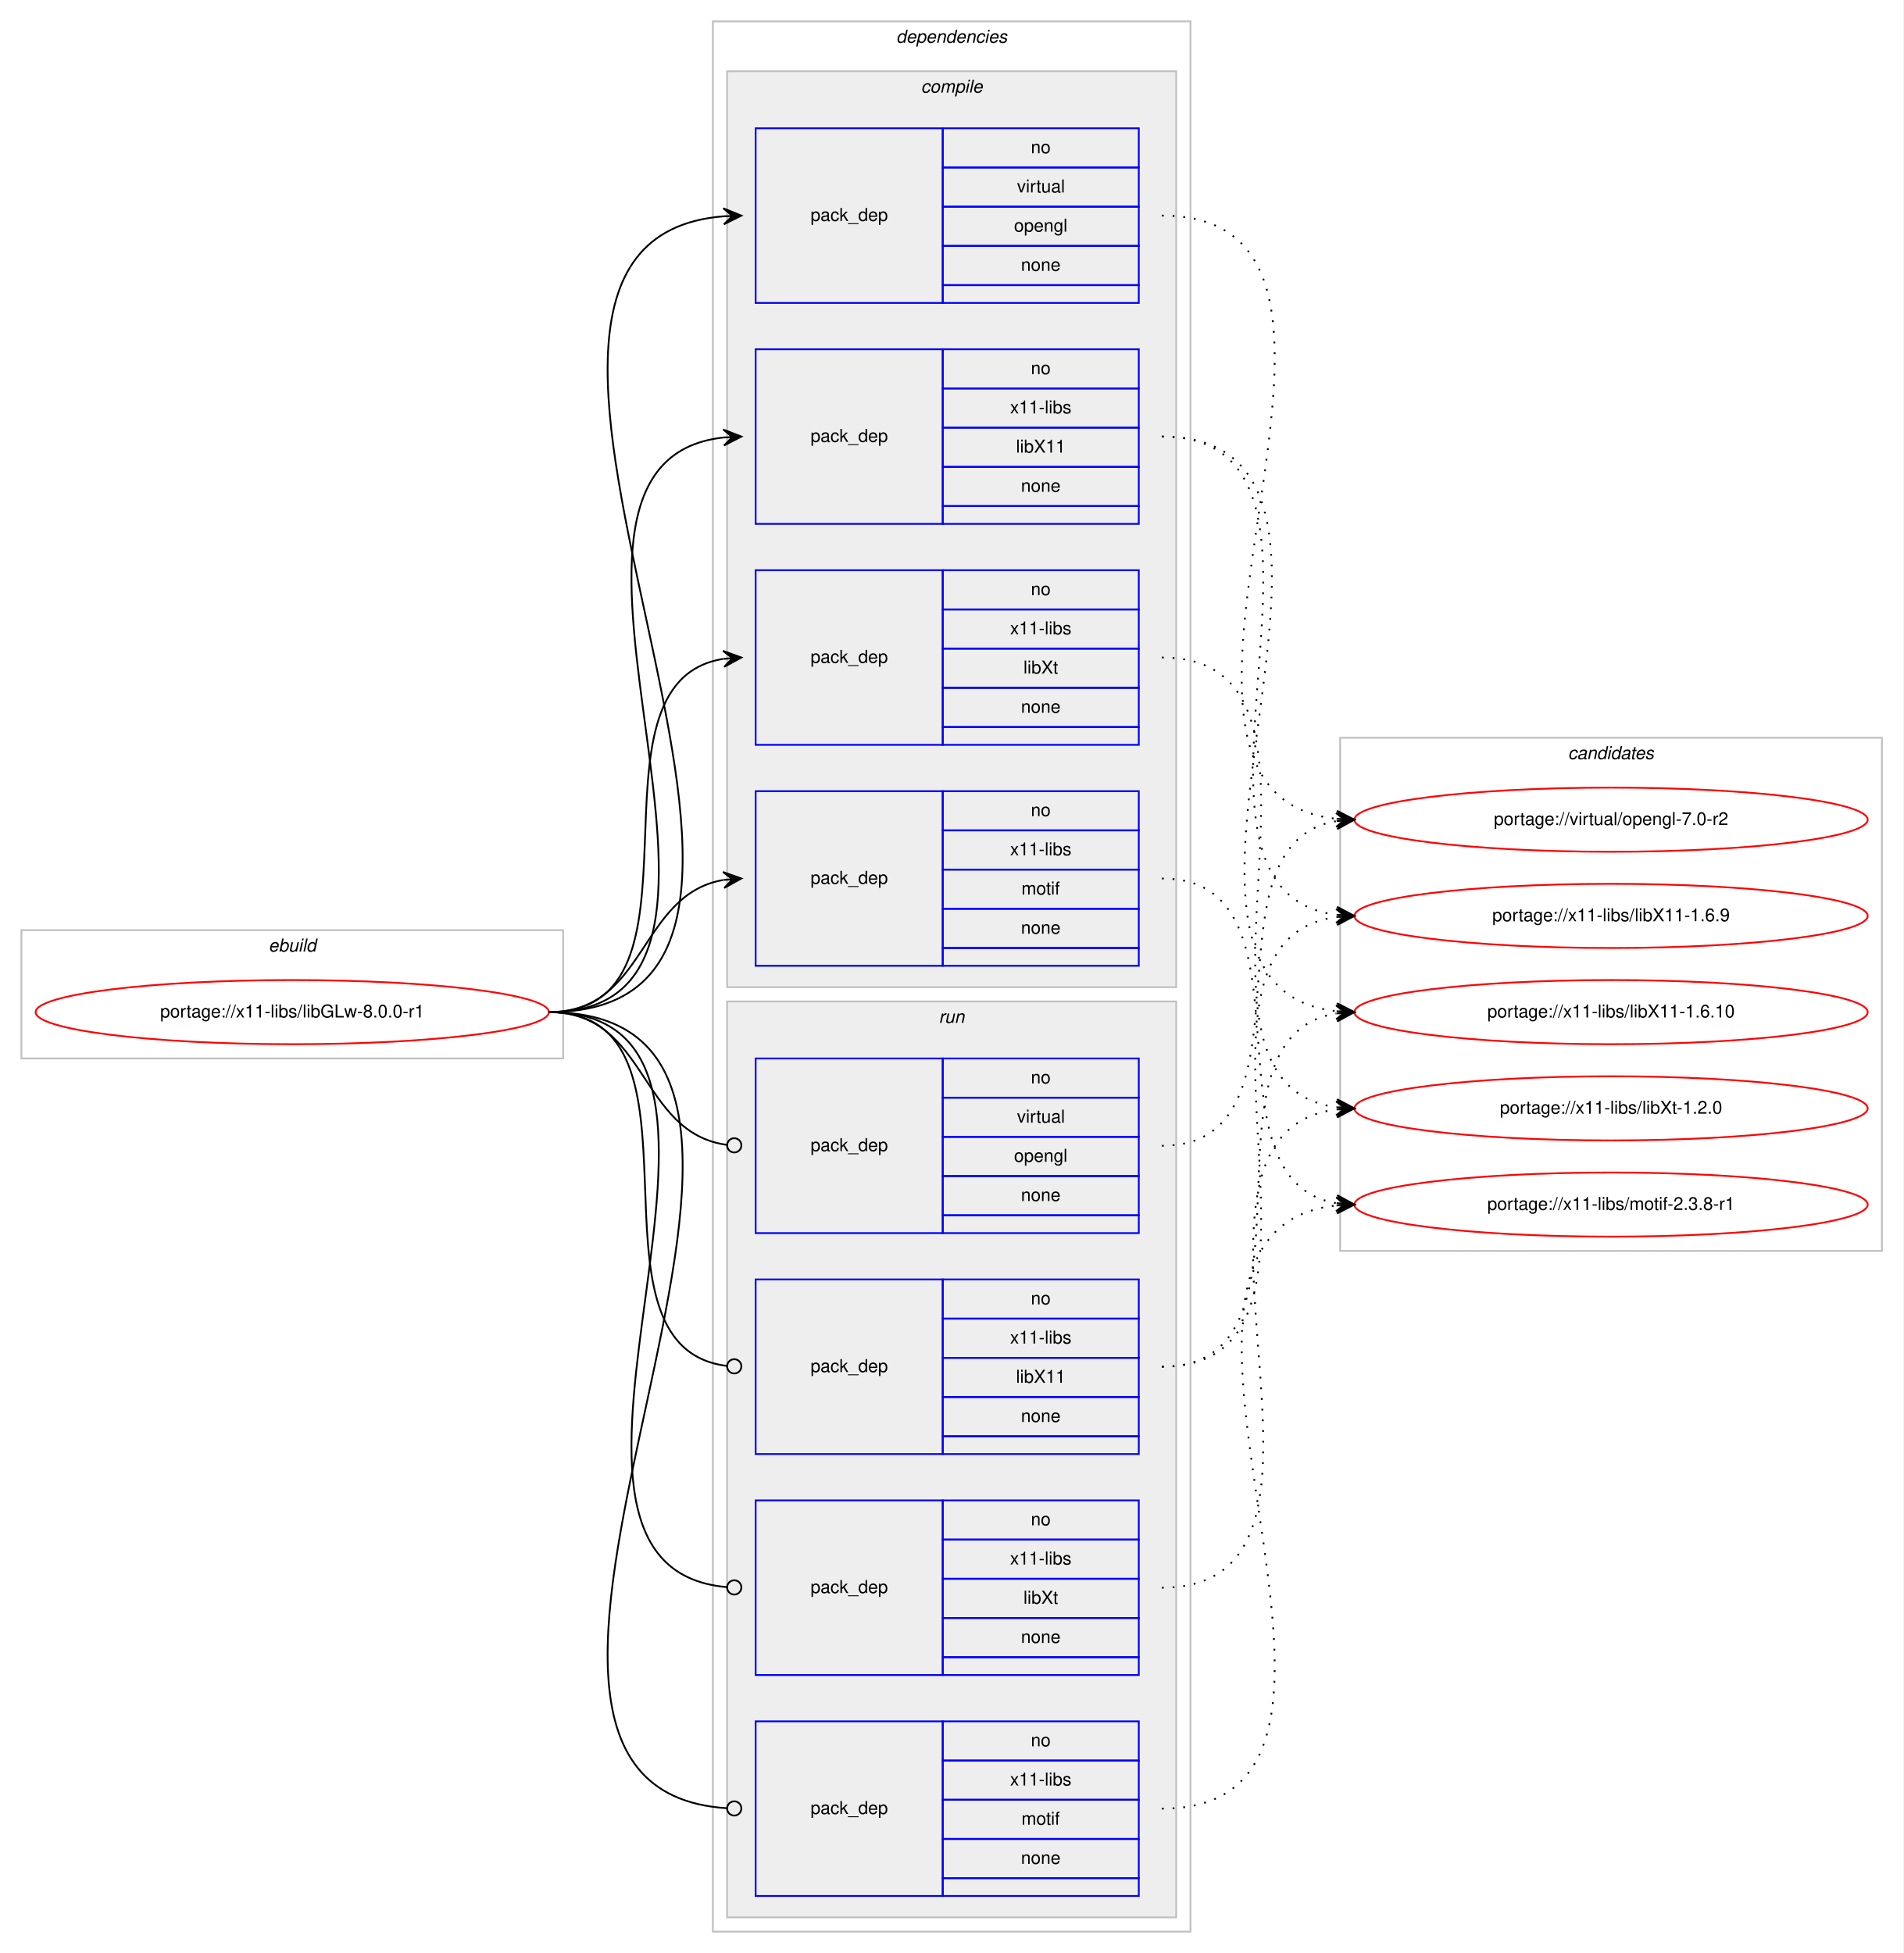
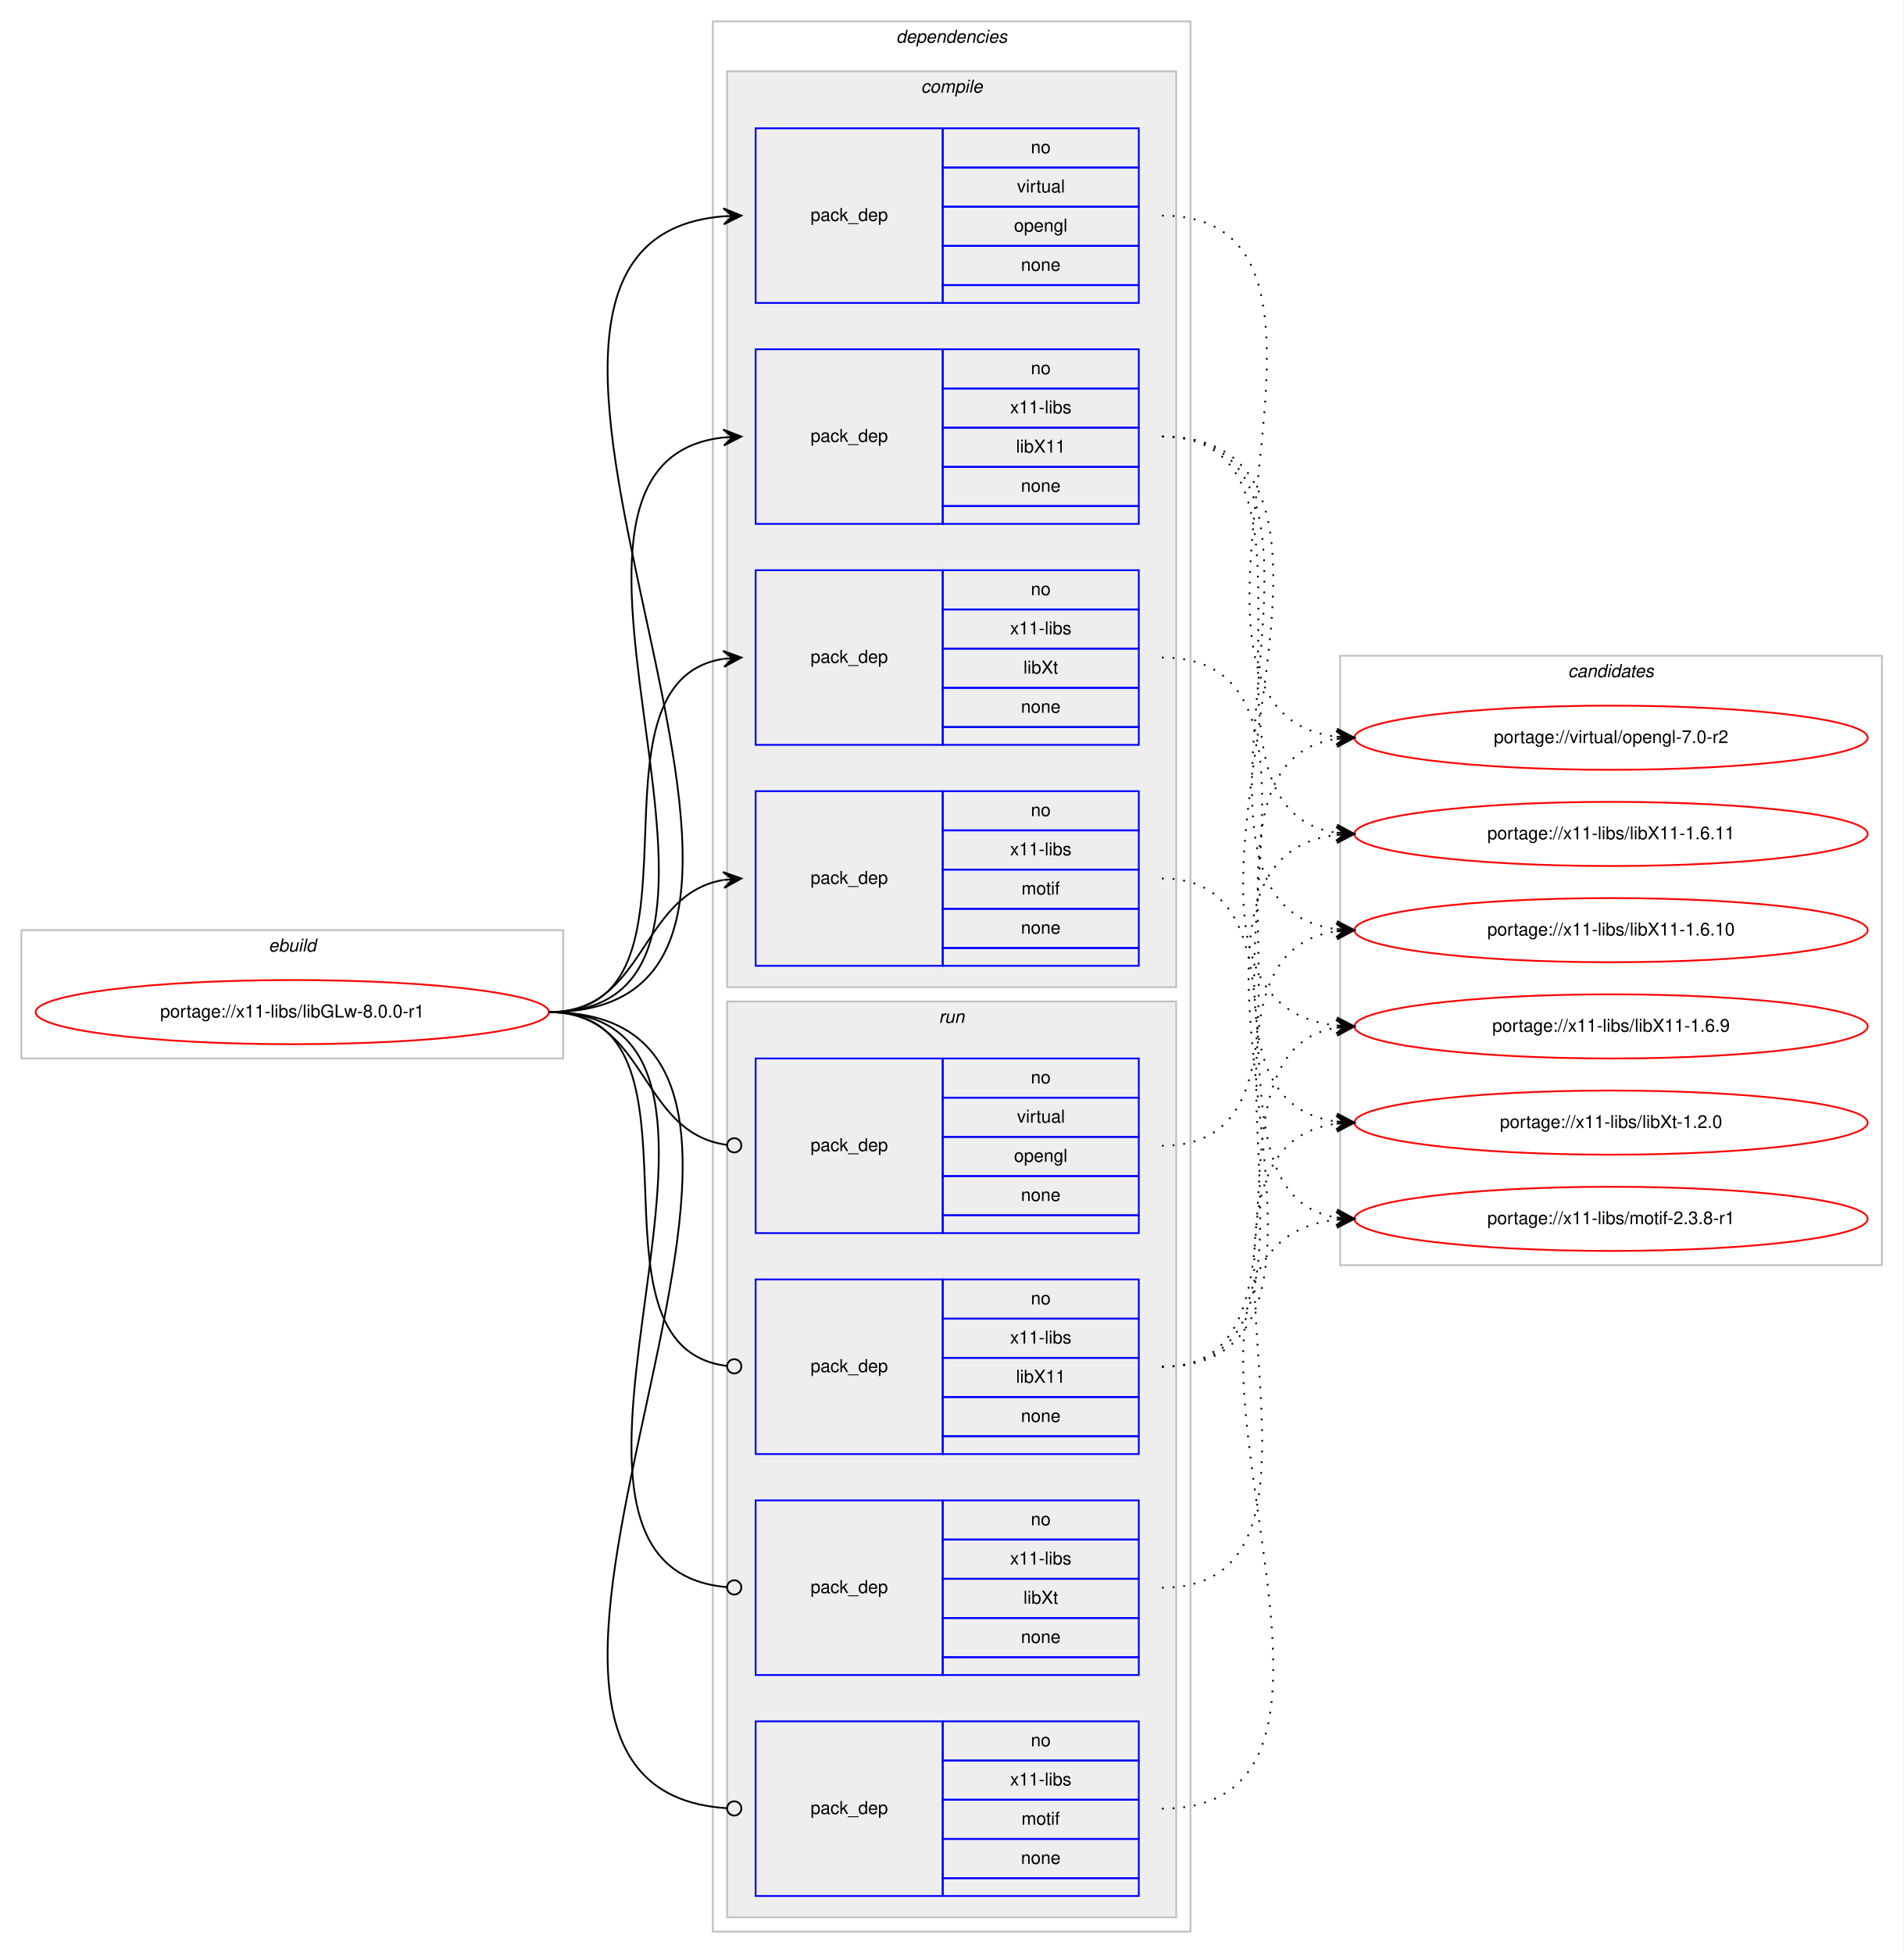
<svg xmlns="http://www.w3.org/2000/svg" xmlns:xlink="http://www.w3.org/1999/xlink" width="1068pt" height="1096pt" viewBox="0.00 0.00 1068.00 1096.00">
  <g id="graph0" class="graph" transform="scale(1 1) rotate(0) translate(4 1092)">
    <polygon fill="#ffffff" stroke="transparent" points="-4,4 -4,-1092 1064,-1092 1064,4 -4,4" />
    <g id="clust1" class="cluster">
      <polygon fill="none" stroke="#c0c0c0" points="8,-498 8,-570 312,-570 312,-498 8,-498" />
      <text text-anchor="start" x="146.663" y="-558" font-family="Helvetica,sans-Serif" font-style="italic" font-size="10.00" fill="#000000">ebuild</text>
    </g>
    <g id="clust2" class="cluster">
      <polygon fill="none" stroke="#c0c0c0" points="396,-8 396,-1080 664,-1080 664,-8 396,-8" />
      <text text-anchor="start" x="498.875" y="-1068" font-family="Helvetica,sans-Serif" font-style="italic" font-size="10.00" fill="#000000">dependencies</text>
    </g>
    <g id="clust3" class="cluster">
      <polygon fill="#eeeeee" stroke="#c0c0c0" points="404,-538 404,-1052 656,-1052 656,-538 404,-538" />
      <text text-anchor="start" x="512.778" y="-1040" font-family="Helvetica,sans-Serif" font-style="italic" font-size="10.00" fill="#000000">compile</text>
    </g>
    <g id="clust9" class="cluster">
      <polygon fill="#eeeeee" stroke="#c0c0c0" points="404,-16 404,-530 656,-530 656,-16 404,-16" />
      <text text-anchor="start" x="522.777" y="-518" font-family="Helvetica,sans-Serif" font-style="italic" font-size="10.00" fill="#000000">run</text>
    </g>
    <g id="clust14" class="cluster">
-       <polygon fill="none" stroke="#c0c0c0" points="748,-390 748,-678 1052,-678 1052,-390 748,-390" />
-       <text text-anchor="start" x="875.824" y="-666" font-family="Helvetica,sans-Serif" font-style="italic" font-size="10.00" fill="#000000">candidates</text>
+       <polygon fill="none" stroke="#c0c0c0" points="748,-382 748,-724 1052,-724 1052,-382 748,-382" />
+       <text text-anchor="start" x="875.824" y="-712" font-family="Helvetica,sans-Serif" font-style="italic" font-size="10.00" fill="#000000">candidates</text>
    </g>
    <g id="node1" class="node">
      <g id="a_node1">
        <a xlink:href="../x11-libs/libGLw-8.0.0-r1.svg" xlink:title="portage://x11-libs/libGLw-8.0.0-r1">
          <ellipse fill="none" stroke="#ff0000" cx="160" cy="-524" rx="144" ry="18" />
          <text text-anchor="middle" x="160" y="-521" font-family="Helvetica,sans-Serif" font-size="10.00" fill="#000000">portage://x11-libs/libGLw-8.0.0-r1</text>
        </a>
      </g>
    </g>
    <g id="node2" class="node">
      <polygon fill="none" stroke="#0000ff" points="420,-922 420,-1020 525,-1020 525,-922 420,-922" />
      <text text-anchor="start" x="450.823" y="-968" font-family="Helvetica,sans-Serif" font-size="10.00" fill="#000000">pack_dep</text>
      <polygon fill="none" stroke="#0000ff" points="525,-998 525,-1020 635,-1020 635,-998 525,-998" />
      <text text-anchor="start" x="574.441" y="-1006" font-family="Helvetica,sans-Serif" font-size="10.00" fill="#000000">no</text>
      <polygon fill="none" stroke="#0000ff" points="525,-976 525,-998 635,-998 635,-976 525,-976" />
      <text text-anchor="start" x="566.668" y="-984" font-family="Helvetica,sans-Serif" font-size="10.00" fill="#000000">virtual</text>
      <polygon fill="none" stroke="#0000ff" points="525,-954 525,-976 635,-976 635,-954 525,-954" />
      <text text-anchor="start" x="564.993" y="-962" font-family="Helvetica,sans-Serif" font-size="10.00" fill="#000000">opengl</text>
      <polygon fill="none" stroke="#0000ff" points="525,-932 525,-954 635,-954 635,-932 525,-932" />
      <text text-anchor="start" x="568.882" y="-940" font-family="Helvetica,sans-Serif" font-size="10.00" fill="#000000">none</text>
      <polygon fill="none" stroke="#0000ff" points="525,-922 525,-932 635,-932 635,-922 525,-922" />
    </g>
    <g id="edge1" class="edge">
      <path fill="none" stroke="#000000" d="M304,-524C504.89,-524 217.75,-955.852 401.959,-970.613" />
      <polygon fill="#000000" stroke="#000000" points="412,-971 401.834,-975.111 407.004,-970.807 402.007,-970.615 402.007,-970.615 402.007,-970.615 407.004,-970.807 402.181,-966.118 412,-971 412,-971" />
    </g>
    <g id="node3" class="node">
      <polygon fill="none" stroke="#0000ff" points="420,-798 420,-896 525,-896 525,-798 420,-798" />
      <text text-anchor="start" x="450.823" y="-844" font-family="Helvetica,sans-Serif" font-size="10.00" fill="#000000">pack_dep</text>
      <polygon fill="none" stroke="#0000ff" points="525,-874 525,-896 635,-896 635,-874 525,-874" />
      <text text-anchor="start" x="574.441" y="-882" font-family="Helvetica,sans-Serif" font-size="10.00" fill="#000000">no</text>
      <polygon fill="none" stroke="#0000ff" points="525,-852 525,-874 635,-874 635,-852 525,-852" />
      <text text-anchor="start" x="562.778" y="-860" font-family="Helvetica,sans-Serif" font-size="10.00" fill="#000000">x11-libs</text>
      <polygon fill="none" stroke="#0000ff" points="525,-830 525,-852 635,-852 635,-830 525,-830" />
      <text text-anchor="start" x="566.108" y="-838" font-family="Helvetica,sans-Serif" font-size="10.00" fill="#000000">libX11</text>
      <polygon fill="none" stroke="#0000ff" points="525,-808 525,-830 635,-830 635,-808 525,-808" />
      <text text-anchor="start" x="568.882" y="-816" font-family="Helvetica,sans-Serif" font-size="10.00" fill="#000000">none</text>
      <polygon fill="none" stroke="#0000ff" points="525,-798 525,-808 635,-808 635,-798 525,-798" />
    </g>
    <g id="edge2" class="edge">
      <path fill="none" stroke="#000000" d="M304,-524C451.82,-524 269.57,-832.037 401.918,-846.476" />
      <polygon fill="#000000" stroke="#000000" points="412,-847 401.78,-850.975 407.007,-846.74 402.014,-846.481 402.014,-846.481 402.014,-846.481 407.007,-846.74 402.247,-841.987 412,-847 412,-847" />
    </g>
    <g id="node4" class="node">
      <polygon fill="none" stroke="#0000ff" points="420,-674 420,-772 525,-772 525,-674 420,-674" />
      <text text-anchor="start" x="450.823" y="-720" font-family="Helvetica,sans-Serif" font-size="10.00" fill="#000000">pack_dep</text>
      <polygon fill="none" stroke="#0000ff" points="525,-750 525,-772 635,-772 635,-750 525,-750" />
      <text text-anchor="start" x="574.441" y="-758" font-family="Helvetica,sans-Serif" font-size="10.00" fill="#000000">no</text>
      <polygon fill="none" stroke="#0000ff" points="525,-728 525,-750 635,-750 635,-728 525,-728" />
      <text text-anchor="start" x="562.778" y="-736" font-family="Helvetica,sans-Serif" font-size="10.00" fill="#000000">x11-libs</text>
      <polygon fill="none" stroke="#0000ff" points="525,-706 525,-728 635,-728 635,-706 525,-706" />
      <text text-anchor="start" x="570.278" y="-714" font-family="Helvetica,sans-Serif" font-size="10.00" fill="#000000">libXt</text>
      <polygon fill="none" stroke="#0000ff" points="525,-684 525,-706 635,-706 635,-684 525,-684" />
      <text text-anchor="start" x="568.882" y="-692" font-family="Helvetica,sans-Serif" font-size="10.00" fill="#000000">none</text>
      <polygon fill="none" stroke="#0000ff" points="525,-674 525,-684 635,-684 635,-674 525,-674" />
    </g>
    <g id="edge3" class="edge">
      <path fill="none" stroke="#000000" d="M304,-524C400.994,-524 317.856,-708.879 401.833,-722.239" />
      <polygon fill="#000000" stroke="#000000" points="412,-723 401.692,-726.741 407.014,-722.627 402.028,-722.254 402.028,-722.254 402.028,-722.254 407.014,-722.627 402.364,-717.766 412,-723 412,-723" />
    </g>
    <g id="node5" class="node">
      <polygon fill="none" stroke="#0000ff" points="420,-550 420,-648 525,-648 525,-550 420,-550" />
      <text text-anchor="start" x="450.823" y="-596" font-family="Helvetica,sans-Serif" font-size="10.00" fill="#000000">pack_dep</text>
      <polygon fill="none" stroke="#0000ff" points="525,-626 525,-648 635,-648 635,-626 525,-626" />
      <text text-anchor="start" x="574.441" y="-634" font-family="Helvetica,sans-Serif" font-size="10.00" fill="#000000">no</text>
      <polygon fill="none" stroke="#0000ff" points="525,-604 525,-626 635,-626 635,-604 525,-604" />
      <text text-anchor="start" x="562.778" y="-612" font-family="Helvetica,sans-Serif" font-size="10.00" fill="#000000">x11-libs</text>
      <polygon fill="none" stroke="#0000ff" points="525,-582 525,-604 635,-604 635,-582 525,-582" />
      <text text-anchor="start" x="569.168" y="-590" font-family="Helvetica,sans-Serif" font-size="10.00" fill="#000000">motif</text>
      <polygon fill="none" stroke="#0000ff" points="525,-560 525,-582 635,-582 635,-560 525,-560" />
      <text text-anchor="start" x="568.882" y="-568" font-family="Helvetica,sans-Serif" font-size="10.00" fill="#000000">none</text>
      <polygon fill="none" stroke="#0000ff" points="525,-550 525,-560 635,-560 635,-550 525,-550" />
    </g>
    <g id="edge4" class="edge">
      <path fill="none" stroke="#000000" d="M304,-524C358.786,-524 354.408,-589.918 401.799,-598.158" />
      <polygon fill="#000000" stroke="#000000" points="412,-599 401.664,-602.662 407.017,-598.588 402.034,-598.177 402.034,-598.177 402.034,-598.177 407.017,-598.588 402.404,-593.692 412,-599 412,-599" />
    </g>
    <g id="node6" class="node">
      <polygon fill="none" stroke="#0000ff" points="420,-400 420,-498 525,-498 525,-400 420,-400" />
      <text text-anchor="start" x="450.823" y="-446" font-family="Helvetica,sans-Serif" font-size="10.00" fill="#000000">pack_dep</text>
      <polygon fill="none" stroke="#0000ff" points="525,-476 525,-498 635,-498 635,-476 525,-476" />
      <text text-anchor="start" x="574.441" y="-484" font-family="Helvetica,sans-Serif" font-size="10.00" fill="#000000">no</text>
      <polygon fill="none" stroke="#0000ff" points="525,-454 525,-476 635,-476 635,-454 525,-454" />
      <text text-anchor="start" x="566.668" y="-462" font-family="Helvetica,sans-Serif" font-size="10.00" fill="#000000">virtual</text>
      <polygon fill="none" stroke="#0000ff" points="525,-432 525,-454 635,-454 635,-432 525,-432" />
      <text text-anchor="start" x="564.993" y="-440" font-family="Helvetica,sans-Serif" font-size="10.00" fill="#000000">opengl</text>
      <polygon fill="none" stroke="#0000ff" points="525,-410 525,-432 635,-432 635,-410 525,-410" />
      <text text-anchor="start" x="568.882" y="-418" font-family="Helvetica,sans-Serif" font-size="10.00" fill="#000000">none</text>
      <polygon fill="none" stroke="#0000ff" points="525,-400 525,-410 635,-410 635,-400 525,-400" />
    </g>
    <g id="edge5" class="edge">
      <path fill="none" stroke="#000000" d="M304,-524C359.586,-524 354.267,-456.145 403.905,-449.519" />
      <ellipse fill="none" stroke="#000000" cx="408.008" cy="-449.256" rx="4" ry="4" />
    </g>
    <g id="node7" class="node">
      <polygon fill="none" stroke="#0000ff" points="420,-276 420,-374 525,-374 525,-276 420,-276" />
      <text text-anchor="start" x="450.823" y="-322" font-family="Helvetica,sans-Serif" font-size="10.00" fill="#000000">pack_dep</text>
      <polygon fill="none" stroke="#0000ff" points="525,-352 525,-374 635,-374 635,-352 525,-352" />
      <text text-anchor="start" x="574.441" y="-360" font-family="Helvetica,sans-Serif" font-size="10.00" fill="#000000">no</text>
      <polygon fill="none" stroke="#0000ff" points="525,-330 525,-352 635,-352 635,-330 525,-330" />
      <text text-anchor="start" x="562.778" y="-338" font-family="Helvetica,sans-Serif" font-size="10.00" fill="#000000">x11-libs</text>
      <polygon fill="none" stroke="#0000ff" points="525,-308 525,-330 635,-330 635,-308 525,-308" />
      <text text-anchor="start" x="566.108" y="-316" font-family="Helvetica,sans-Serif" font-size="10.00" fill="#000000">libX11</text>
      <polygon fill="none" stroke="#0000ff" points="525,-286 525,-308 635,-308 635,-286 525,-286" />
      <text text-anchor="start" x="568.882" y="-294" font-family="Helvetica,sans-Serif" font-size="10.00" fill="#000000">none</text>
      <polygon fill="none" stroke="#0000ff" points="525,-276 525,-286 635,-286 635,-276 525,-276" />
    </g>
    <g id="edge6" class="edge">
      <path fill="none" stroke="#000000" d="M304,-524C401.78,-524 316.497,-336.112 403.908,-325.47" />
      <ellipse fill="none" stroke="#000000" cx="408.007" cy="-325.232" rx="4" ry="4" />
    </g>
    <g id="node8" class="node">
      <polygon fill="none" stroke="#0000ff" points="420,-152 420,-250 525,-250 525,-152 420,-152" />
      <text text-anchor="start" x="450.823" y="-198" font-family="Helvetica,sans-Serif" font-size="10.00" fill="#000000">pack_dep</text>
      <polygon fill="none" stroke="#0000ff" points="525,-228 525,-250 635,-250 635,-228 525,-228" />
      <text text-anchor="start" x="574.441" y="-236" font-family="Helvetica,sans-Serif" font-size="10.00" fill="#000000">no</text>
      <polygon fill="none" stroke="#0000ff" points="525,-206 525,-228 635,-228 635,-206 525,-206" />
      <text text-anchor="start" x="562.778" y="-214" font-family="Helvetica,sans-Serif" font-size="10.00" fill="#000000">x11-libs</text>
      <polygon fill="none" stroke="#0000ff" points="525,-184 525,-206 635,-206 635,-184 525,-184" />
      <text text-anchor="start" x="570.278" y="-192" font-family="Helvetica,sans-Serif" font-size="10.00" fill="#000000">libXt</text>
      <polygon fill="none" stroke="#0000ff" points="525,-162 525,-184 635,-184 635,-162 525,-162" />
      <text text-anchor="start" x="568.882" y="-170" font-family="Helvetica,sans-Serif" font-size="10.00" fill="#000000">none</text>
      <polygon fill="none" stroke="#0000ff" points="525,-152 525,-162 635,-162 635,-152 525,-152" />
    </g>
    <g id="edge7" class="edge">
      <path fill="none" stroke="#000000" d="M304,-524C452.559,-524 267.74,-212.875 403.927,-201.329" />
      <ellipse fill="none" stroke="#000000" cx="408.003" cy="-201.163" rx="4" ry="4" />
    </g>
    <g id="node9" class="node">
      <polygon fill="none" stroke="#0000ff" points="420,-28 420,-126 525,-126 525,-28 420,-28" />
      <text text-anchor="start" x="450.823" y="-74" font-family="Helvetica,sans-Serif" font-size="10.00" fill="#000000">pack_dep</text>
      <polygon fill="none" stroke="#0000ff" points="525,-104 525,-126 635,-126 635,-104 525,-104" />
      <text text-anchor="start" x="574.441" y="-112" font-family="Helvetica,sans-Serif" font-size="10.00" fill="#000000">no</text>
      <polygon fill="none" stroke="#0000ff" points="525,-82 525,-104 635,-104 635,-82 525,-82" />
      <text text-anchor="start" x="562.778" y="-90" font-family="Helvetica,sans-Serif" font-size="10.00" fill="#000000">x11-libs</text>
      <polygon fill="none" stroke="#0000ff" points="525,-60 525,-82 635,-82 635,-60 525,-60" />
      <text text-anchor="start" x="569.168" y="-68" font-family="Helvetica,sans-Serif" font-size="10.00" fill="#000000">motif</text>
      <polygon fill="none" stroke="#0000ff" points="525,-38 525,-60 635,-60 635,-38 525,-38" />
      <text text-anchor="start" x="568.882" y="-46" font-family="Helvetica,sans-Serif" font-size="10.00" fill="#000000">none</text>
      <polygon fill="none" stroke="#0000ff" points="525,-28 525,-38 635,-38 635,-28 525,-28" />
    </g>
    <g id="edge8" class="edge">
      <path fill="none" stroke="#000000" d="M304,-524C505.589,-524 215.747,-89.139 403.898,-77.248" />
      <ellipse fill="none" stroke="#000000" cx="408.002" cy="-77.123" rx="4" ry="4" />
    </g>
    <g id="node10" class="node">
      <g id="a_node10">
        <a xlink:href="../virtual/opengl-7.0-r2.svg" xlink:title="portage://virtual/opengl-7.0-r2">
-           <ellipse fill="none" stroke="#ff0000" cx="900" cy="-632" rx="144" ry="18" />
-           <text text-anchor="middle" x="900" y="-629" font-family="Helvetica,sans-Serif" font-size="10.00" fill="#000000">portage://virtual/opengl-7.0-r2</text>
+           <ellipse fill="none" stroke="#ff0000" cx="900" cy="-678" rx="144" ry="18" />
+           <text text-anchor="middle" x="900" y="-675" font-family="Helvetica,sans-Serif" font-size="10.00" fill="#000000">portage://virtual/opengl-7.0-r2</text>
        </a>
      </g>
    </g>
    <g id="edge9" class="edge">
-       <path fill="none" stroke="#000000" stroke-dasharray="1,5" d="M648,-971C802.576,-971 607.043,-647.058 745.891,-632.505" />
-       <polygon fill="#000000" stroke="#000000" points="756,-632 746.237,-636.994 751.006,-632.25 746.013,-632.499 746.013,-632.499 746.013,-632.499 751.006,-632.25 745.788,-628.005 756,-632 756,-632" />
+       <path fill="none" stroke="#000000" stroke-dasharray="1,5" d="M648,-971C783.263,-971 625.625,-692.69 746.015,-678.557" />
+       <polygon fill="#000000" stroke="#000000" points="756,-678 746.266,-683.05 751.008,-678.279 746.015,-678.557 746.015,-678.557 746.015,-678.557 751.008,-678.279 745.765,-674.064 756,-678 756,-678" />
    </g>
    <g id="node11" class="node">
      <g id="a_node11">
        <a xlink:href="../x11-libs/libX11-1.6.9.svg" xlink:title="portage://x11-libs/libX11-1.6.9">
-           <ellipse fill="none" stroke="#ff0000" cx="900" cy="-578" rx="144" ry="18" />
-           <text text-anchor="middle" x="900" y="-575" font-family="Helvetica,sans-Serif" font-size="10.00" fill="#000000">portage://x11-libs/libX11-1.6.9</text>
+           <ellipse fill="none" stroke="#ff0000" cx="900" cy="-516" rx="144" ry="18" />
+           <text text-anchor="middle" x="900" y="-513" font-family="Helvetica,sans-Serif" font-size="10.00" fill="#000000">portage://x11-libs/libX11-1.6.9</text>
        </a>
      </g>
    </g>
    <g id="edge10" class="edge">
-       <path fill="none" stroke="#000000" stroke-dasharray="1,5" d="M648,-847C773.183,-847 635.422,-593.021 745.712,-578.635" />
-       <polygon fill="#000000" stroke="#000000" points="756,-578 746.296,-583.108 751.01,-578.308 746.019,-578.616 746.019,-578.616 746.019,-578.616 751.01,-578.308 745.742,-574.125 756,-578 756,-578" />
+       <path fill="none" stroke="#000000" stroke-dasharray="1,5" d="M648,-847C799.117,-847 610.505,-531.334 745.697,-516.537" />
+       <polygon fill="#000000" stroke="#000000" points="756,-516 746.248,-521.014 751.007,-516.26 746.014,-516.521 746.014,-516.521 746.014,-516.521 751.007,-516.26 745.779,-512.027 756,-516 756,-516" />
    </g>
    <g id="node12" class="node">
      <g id="a_node12">
-         <a xlink:href="../x11-libs/libX11-1.6.10.svg" xlink:title="portage://x11-libs/libX11-1.6.10">
-           <ellipse fill="none" stroke="#ff0000" cx="900" cy="-524" rx="144" ry="18" />
-           <text text-anchor="middle" x="900" y="-521" font-family="Helvetica,sans-Serif" font-size="10.00" fill="#000000">portage://x11-libs/libX11-1.6.10</text>
+         <a xlink:href="../x11-libs/libX11-1.6.11.svg" xlink:title="portage://x11-libs/libX11-1.6.11">
+           <ellipse fill="none" stroke="#ff0000" cx="900" cy="-624" rx="144" ry="18" />
+           <text text-anchor="middle" x="900" y="-621" font-family="Helvetica,sans-Serif" font-size="10.00" fill="#000000">portage://x11-libs/libX11-1.6.11</text>
        </a>
      </g>
    </g>
    <g id="edge11" class="edge">
-       <path fill="none" stroke="#000000" stroke-dasharray="1,5" d="M648,-847C795.82,-847 613.57,-538.963 745.918,-524.524" />
-       <polygon fill="#000000" stroke="#000000" points="756,-524 746.247,-529.013 751.007,-524.26 746.014,-524.519 746.014,-524.519 746.014,-524.519 751.007,-524.26 745.78,-520.025 756,-524 756,-524" />
+       <path fill="none" stroke="#000000" stroke-dasharray="1,5" d="M648,-847C754.466,-847 653.086,-638.563 745.75,-624.721" />
+       <polygon fill="#000000" stroke="#000000" points="756,-624 746.341,-629.191 751.012,-624.351 746.025,-624.702 746.025,-624.702 746.025,-624.702 751.012,-624.351 745.709,-620.213 756,-624 756,-624" />
    </g>
    <g id="node13" class="node">
      <g id="a_node13">
-         <a xlink:href="../x11-libs/libXt-1.2.0.svg" xlink:title="portage://x11-libs/libXt-1.2.0">
-           <ellipse fill="none" stroke="#ff0000" cx="900" cy="-470" rx="144" ry="18" />
-           <text text-anchor="middle" x="900" y="-467" font-family="Helvetica,sans-Serif" font-size="10.00" fill="#000000">portage://x11-libs/libXt-1.2.0</text>
+         <a xlink:href="../x11-libs/libX11-1.6.10.svg" xlink:title="portage://x11-libs/libX11-1.6.10">
+           <ellipse fill="none" stroke="#ff0000" cx="900" cy="-570" rx="144" ry="18" />
+           <text text-anchor="middle" x="900" y="-567" font-family="Helvetica,sans-Serif" font-size="10.00" fill="#000000">portage://x11-libs/libX11-1.6.10</text>
        </a>
      </g>
    </g>
    <g id="edge12" class="edge">
-       <path fill="none" stroke="#000000" stroke-dasharray="1,5" d="M648,-723C766.679,-723 641.516,-484.607 745.908,-470.639" />
-       <polygon fill="#000000" stroke="#000000" points="756,-470 746.304,-475.123 751.01,-470.316 746.02,-470.632 746.02,-470.632 746.02,-470.632 751.01,-470.316 745.736,-466.141 756,-470 756,-470" />
+       <path fill="none" stroke="#000000" stroke-dasharray="1,5" d="M648,-847C776.524,-847 632.193,-584.941 745.796,-570.61" />
+       <polygon fill="#000000" stroke="#000000" points="756,-570 746.286,-575.089 751.009,-570.298 746.018,-570.597 746.018,-570.597 746.018,-570.597 751.009,-570.298 745.749,-566.105 756,-570 756,-570" />
    </g>
    <g id="node14" class="node">
      <g id="a_node14">
+         <a xlink:href="../x11-libs/libXt-1.2.0.svg" xlink:title="portage://x11-libs/libXt-1.2.0">
+           <ellipse fill="none" stroke="#ff0000" cx="900" cy="-462" rx="144" ry="18" />
+           <text text-anchor="middle" x="900" y="-459" font-family="Helvetica,sans-Serif" font-size="10.00" fill="#000000">portage://x11-libs/libXt-1.2.0</text>
+         </a>
+       </g>
+     </g>
+     <g id="edge13" class="edge">
+       <path fill="none" stroke="#000000" stroke-dasharray="1,5" d="M648,-723C769.984,-723 638.35,-476.574 745.968,-462.616" />
+       <polygon fill="#000000" stroke="#000000" points="756,-462 746.295,-467.105 751.009,-462.307 746.019,-462.613 746.019,-462.613 746.019,-462.613 751.009,-462.307 745.743,-458.122 756,-462 756,-462" />
+     </g>
+     <g id="node15" class="node">
+       <g id="a_node15">
        <a xlink:href="../x11-libs/motif-2.3.8-r1.svg" xlink:title="portage://x11-libs/motif-2.3.8-r1">
-           <ellipse fill="none" stroke="#ff0000" cx="900" cy="-416" rx="144" ry="18" />
-           <text text-anchor="middle" x="900" y="-413" font-family="Helvetica,sans-Serif" font-size="10.00" fill="#000000">portage://x11-libs/motif-2.3.8-r1</text>
-         </a>
-       </g>
-     </g>
-     <g id="edge13" class="edge">
-       <path fill="none" stroke="#000000" stroke-dasharray="1,5" d="M648,-599C738.752,-599 667.61,-430.018 745.714,-416.816" />
-       <polygon fill="#000000" stroke="#000000" points="756,-416 746.387,-421.277 751.016,-416.395 746.031,-416.791 746.031,-416.791 746.031,-416.791 751.016,-416.395 745.675,-412.305 756,-416 756,-416" />
+           <ellipse fill="none" stroke="#ff0000" cx="900" cy="-408" rx="144" ry="18" />
+           <text text-anchor="middle" x="900" y="-405" font-family="Helvetica,sans-Serif" font-size="10.00" fill="#000000">portage://x11-libs/motif-2.3.8-r1</text>
+         </a>
+       </g>
    </g>
    <g id="edge14" class="edge">
-       <path fill="none" stroke="#000000" stroke-dasharray="1,5" d="M648,-449C738.752,-449 667.61,-617.982 745.714,-631.184" />
-       <polygon fill="#000000" stroke="#000000" points="756,-632 745.675,-635.695 751.016,-631.605 746.031,-631.209 746.031,-631.209 746.031,-631.209 751.016,-631.605 746.387,-626.723 756,-632 756,-632" />
+       <path fill="none" stroke="#000000" stroke-dasharray="1,5" d="M648,-599C741.901,-599 664.686,-421.913 745.887,-408.77" />
+       <polygon fill="#000000" stroke="#000000" points="756,-408 746.37,-413.246 751.014,-408.379 746.029,-408.759 746.029,-408.759 746.029,-408.759 751.014,-408.379 745.687,-404.272 756,-408 756,-408" />
    </g>
    <g id="edge15" class="edge">
-       <path fill="none" stroke="#000000" stroke-dasharray="1,5" d="M648,-325C766.679,-325 641.516,-563.393 745.908,-577.361" />
-       <polygon fill="#000000" stroke="#000000" points="756,-578 745.736,-581.859 751.01,-577.684 746.02,-577.368 746.02,-577.368 746.02,-577.368 751.01,-577.684 746.304,-572.877 756,-578 756,-578" />
+       <path fill="none" stroke="#000000" stroke-dasharray="1,5" d="M648,-449C756.902,-449 650.778,-663.478 745.821,-677.302" />
+       <polygon fill="#000000" stroke="#000000" points="756,-678 745.716,-681.805 751.012,-677.658 746.023,-677.316 746.023,-677.316 746.023,-677.316 751.012,-677.658 746.331,-672.826 756,-678 756,-678" />
    </g>
    <g id="edge16" class="edge">
-       <path fill="none" stroke="#000000" stroke-dasharray="1,5" d="M648,-325C744.994,-325 661.856,-509.879 745.833,-523.239" />
-       <polygon fill="#000000" stroke="#000000" points="756,-524 745.692,-527.741 751.014,-523.627 746.028,-523.254 746.028,-523.254 746.028,-523.254 751.014,-523.627 746.364,-518.766 756,-524 756,-524" />
+       <path fill="none" stroke="#000000" stroke-dasharray="1,5" d="M648,-325C741.901,-325 664.686,-502.087 745.887,-515.23" />
+       <polygon fill="#000000" stroke="#000000" points="756,-516 745.687,-519.728 751.014,-515.621 746.029,-515.241 746.029,-515.241 746.029,-515.241 751.014,-515.621 746.37,-510.754 756,-516 756,-516" />
    </g>
    <g id="edge17" class="edge">
-       <path fill="none" stroke="#000000" stroke-dasharray="1,5" d="M648,-201C773.183,-201 635.422,-454.979 745.712,-469.365" />
-       <polygon fill="#000000" stroke="#000000" points="756,-470 745.742,-473.875 751.01,-469.692 746.019,-469.384 746.019,-469.384 746.019,-469.384 751.01,-469.692 746.296,-464.892 756,-470 756,-470" />
+       <path fill="none" stroke="#000000" stroke-dasharray="1,5" d="M648,-325C785.705,-325 623.37,-609.009 745.838,-623.432" />
+       <polygon fill="#000000" stroke="#000000" points="756,-624 745.764,-627.934 751.008,-623.721 746.016,-623.441 746.016,-623.441 746.016,-623.441 751.008,-623.721 746.267,-618.948 756,-624 756,-624" />
    </g>
    <g id="edge18" class="edge">
-       <path fill="none" stroke="#000000" stroke-dasharray="1,5" d="M648,-77C802.576,-77 607.043,-400.942 745.891,-415.495" />
-       <polygon fill="#000000" stroke="#000000" points="756,-416 745.788,-419.995 751.006,-415.75 746.013,-415.501 746.013,-415.501 746.013,-415.501 751.006,-415.75 746.237,-411.006 756,-416 756,-416" />
+       <path fill="none" stroke="#000000" stroke-dasharray="1,5" d="M648,-325C763.397,-325 644.644,-555.391 745.863,-569.34" />
+       <polygon fill="#000000" stroke="#000000" points="756,-570 745.729,-573.841 751.011,-569.675 746.021,-569.35 746.021,-569.35 746.021,-569.35 751.011,-569.675 746.314,-564.86 756,-570 756,-570" />
+     </g>
+     <g id="edge19" class="edge">
+       <path fill="none" stroke="#000000" stroke-dasharray="1,5" d="M648,-201C769.984,-201 638.35,-447.426 745.968,-461.384" />
+       <polygon fill="#000000" stroke="#000000" points="756,-462 745.743,-465.878 751.009,-461.693 746.019,-461.387 746.019,-461.387 746.019,-461.387 751.009,-461.693 746.295,-456.895 756,-462 756,-462" />
+     </g>
+     <g id="edge20" class="edge">
+       <path fill="none" stroke="#000000" stroke-dasharray="1,5" d="M648,-77C799.117,-77 610.505,-392.666 745.697,-407.463" />
+       <polygon fill="#000000" stroke="#000000" points="756,-408 745.779,-411.973 751.007,-407.74 746.014,-407.479 746.014,-407.479 746.014,-407.479 751.007,-407.74 746.248,-402.986 756,-408 756,-408" />
    </g>
  </g>
</svg>
